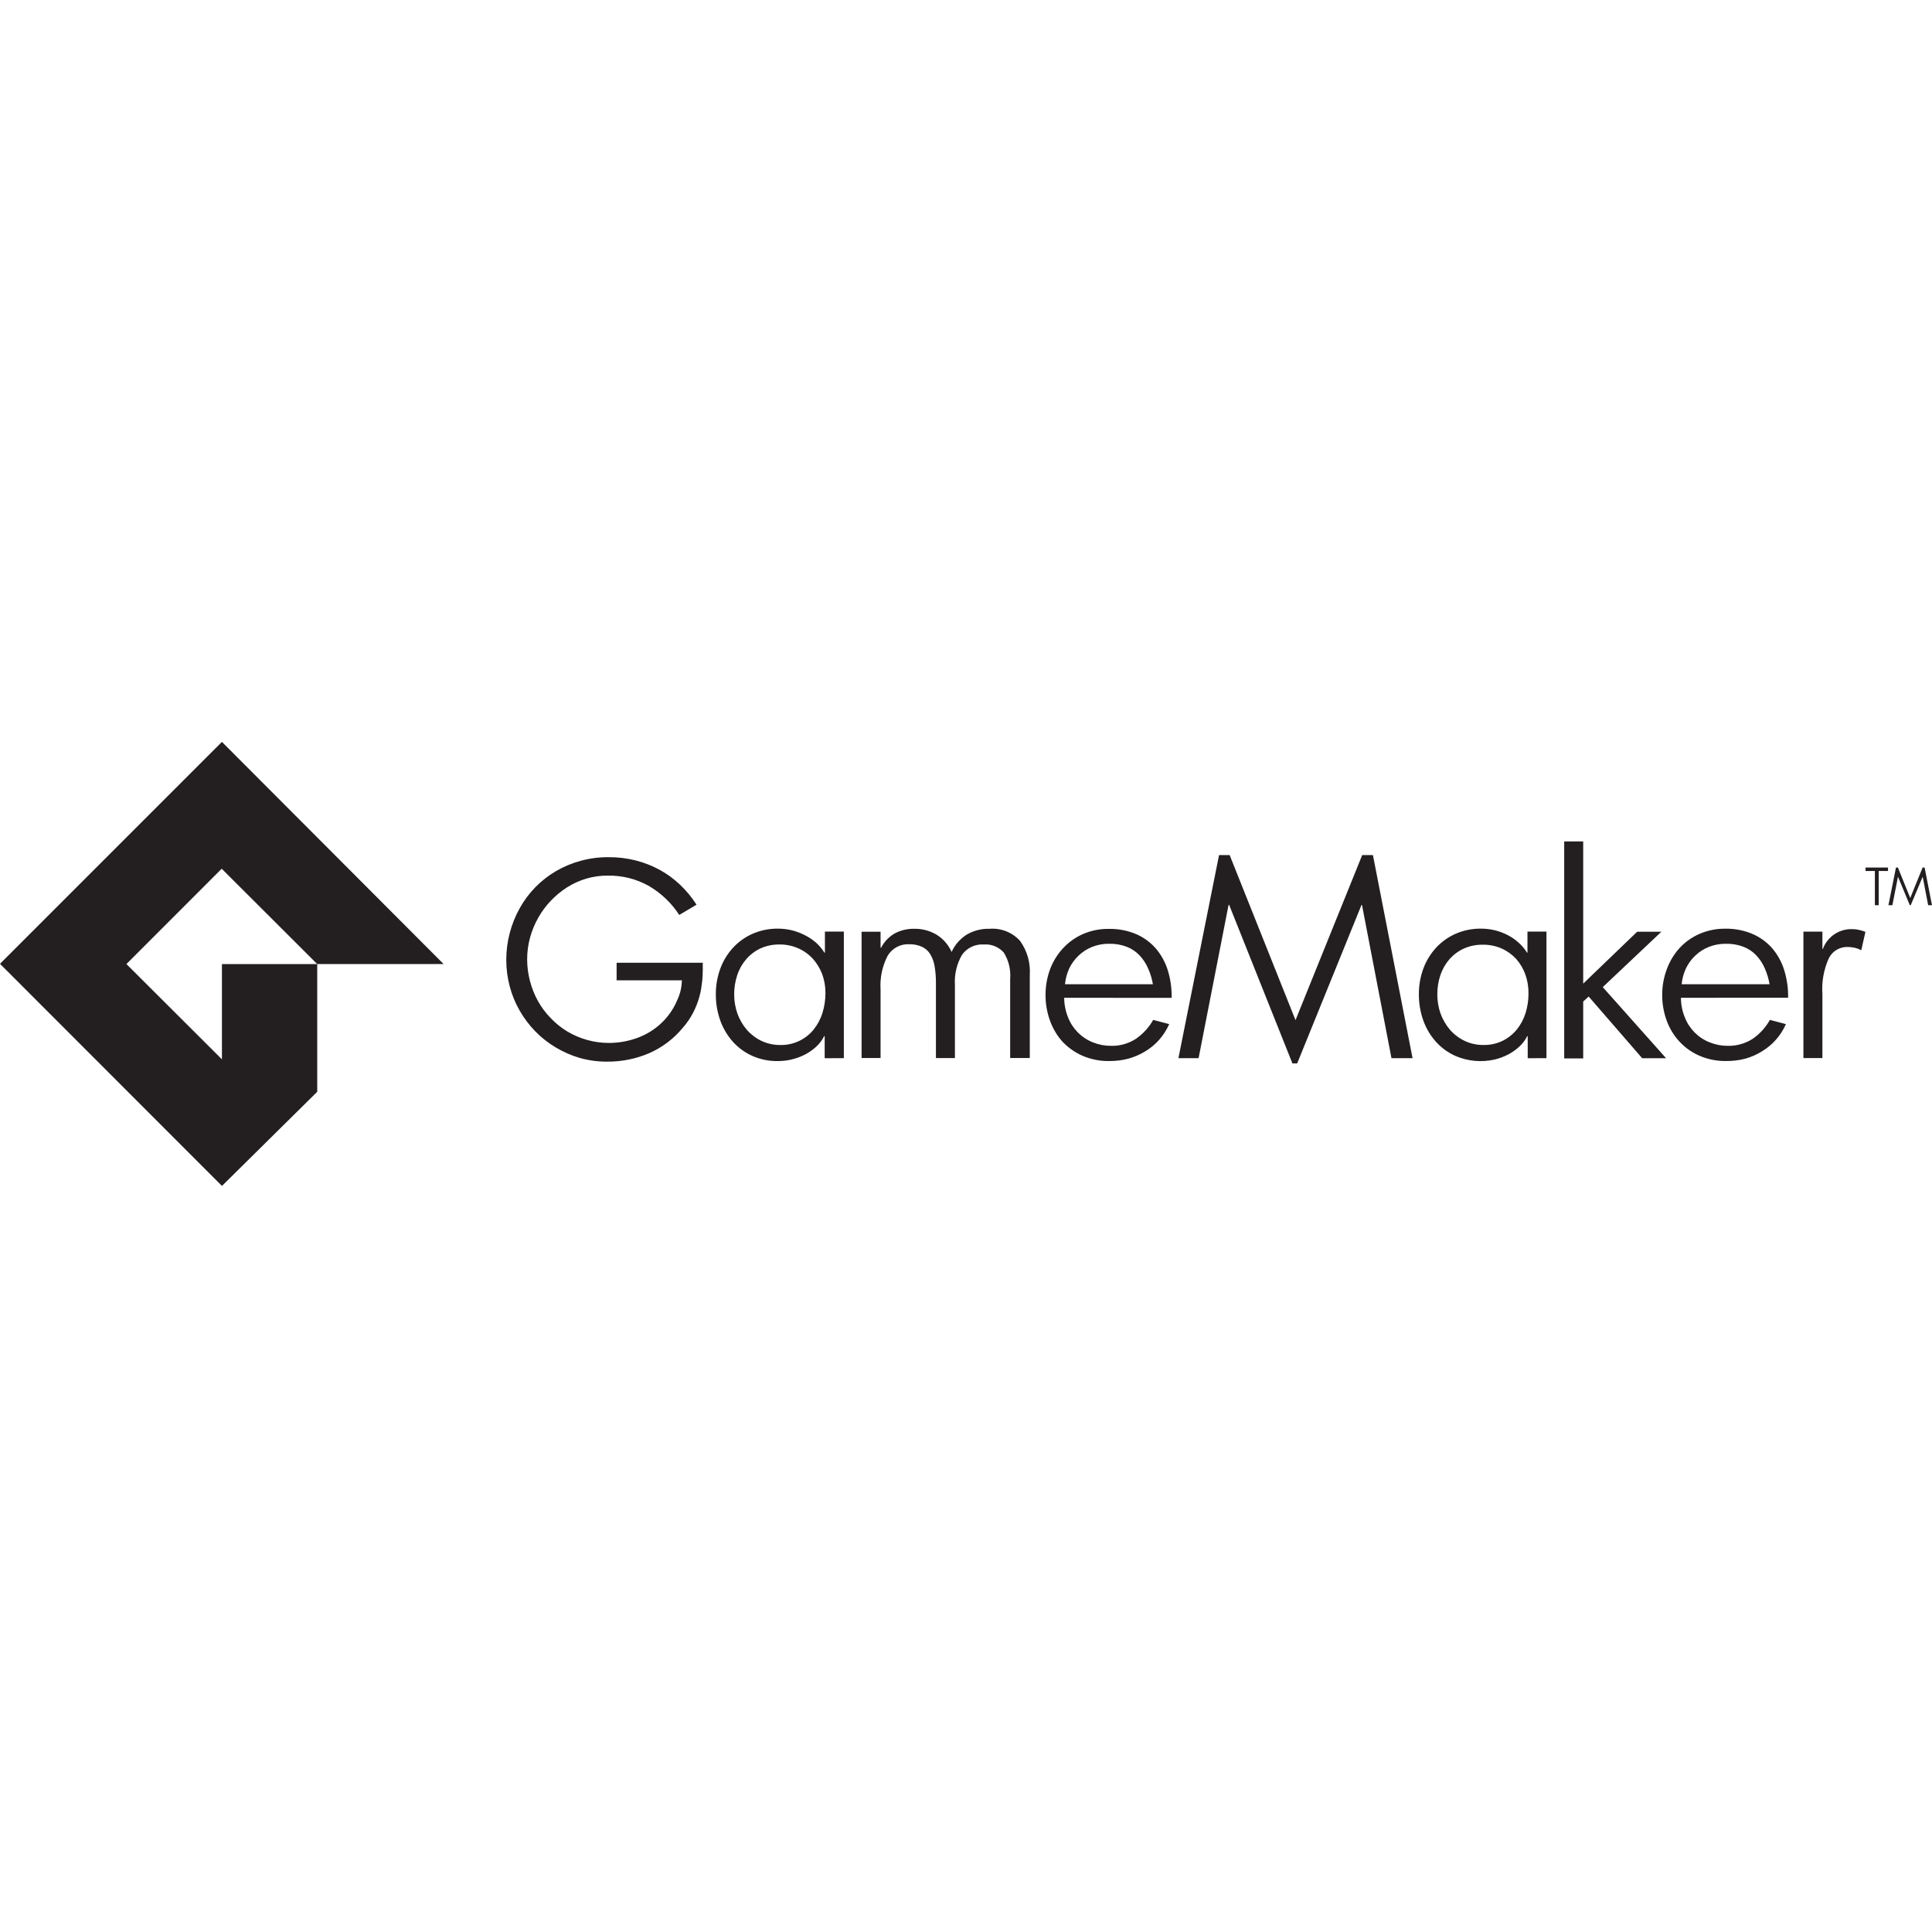
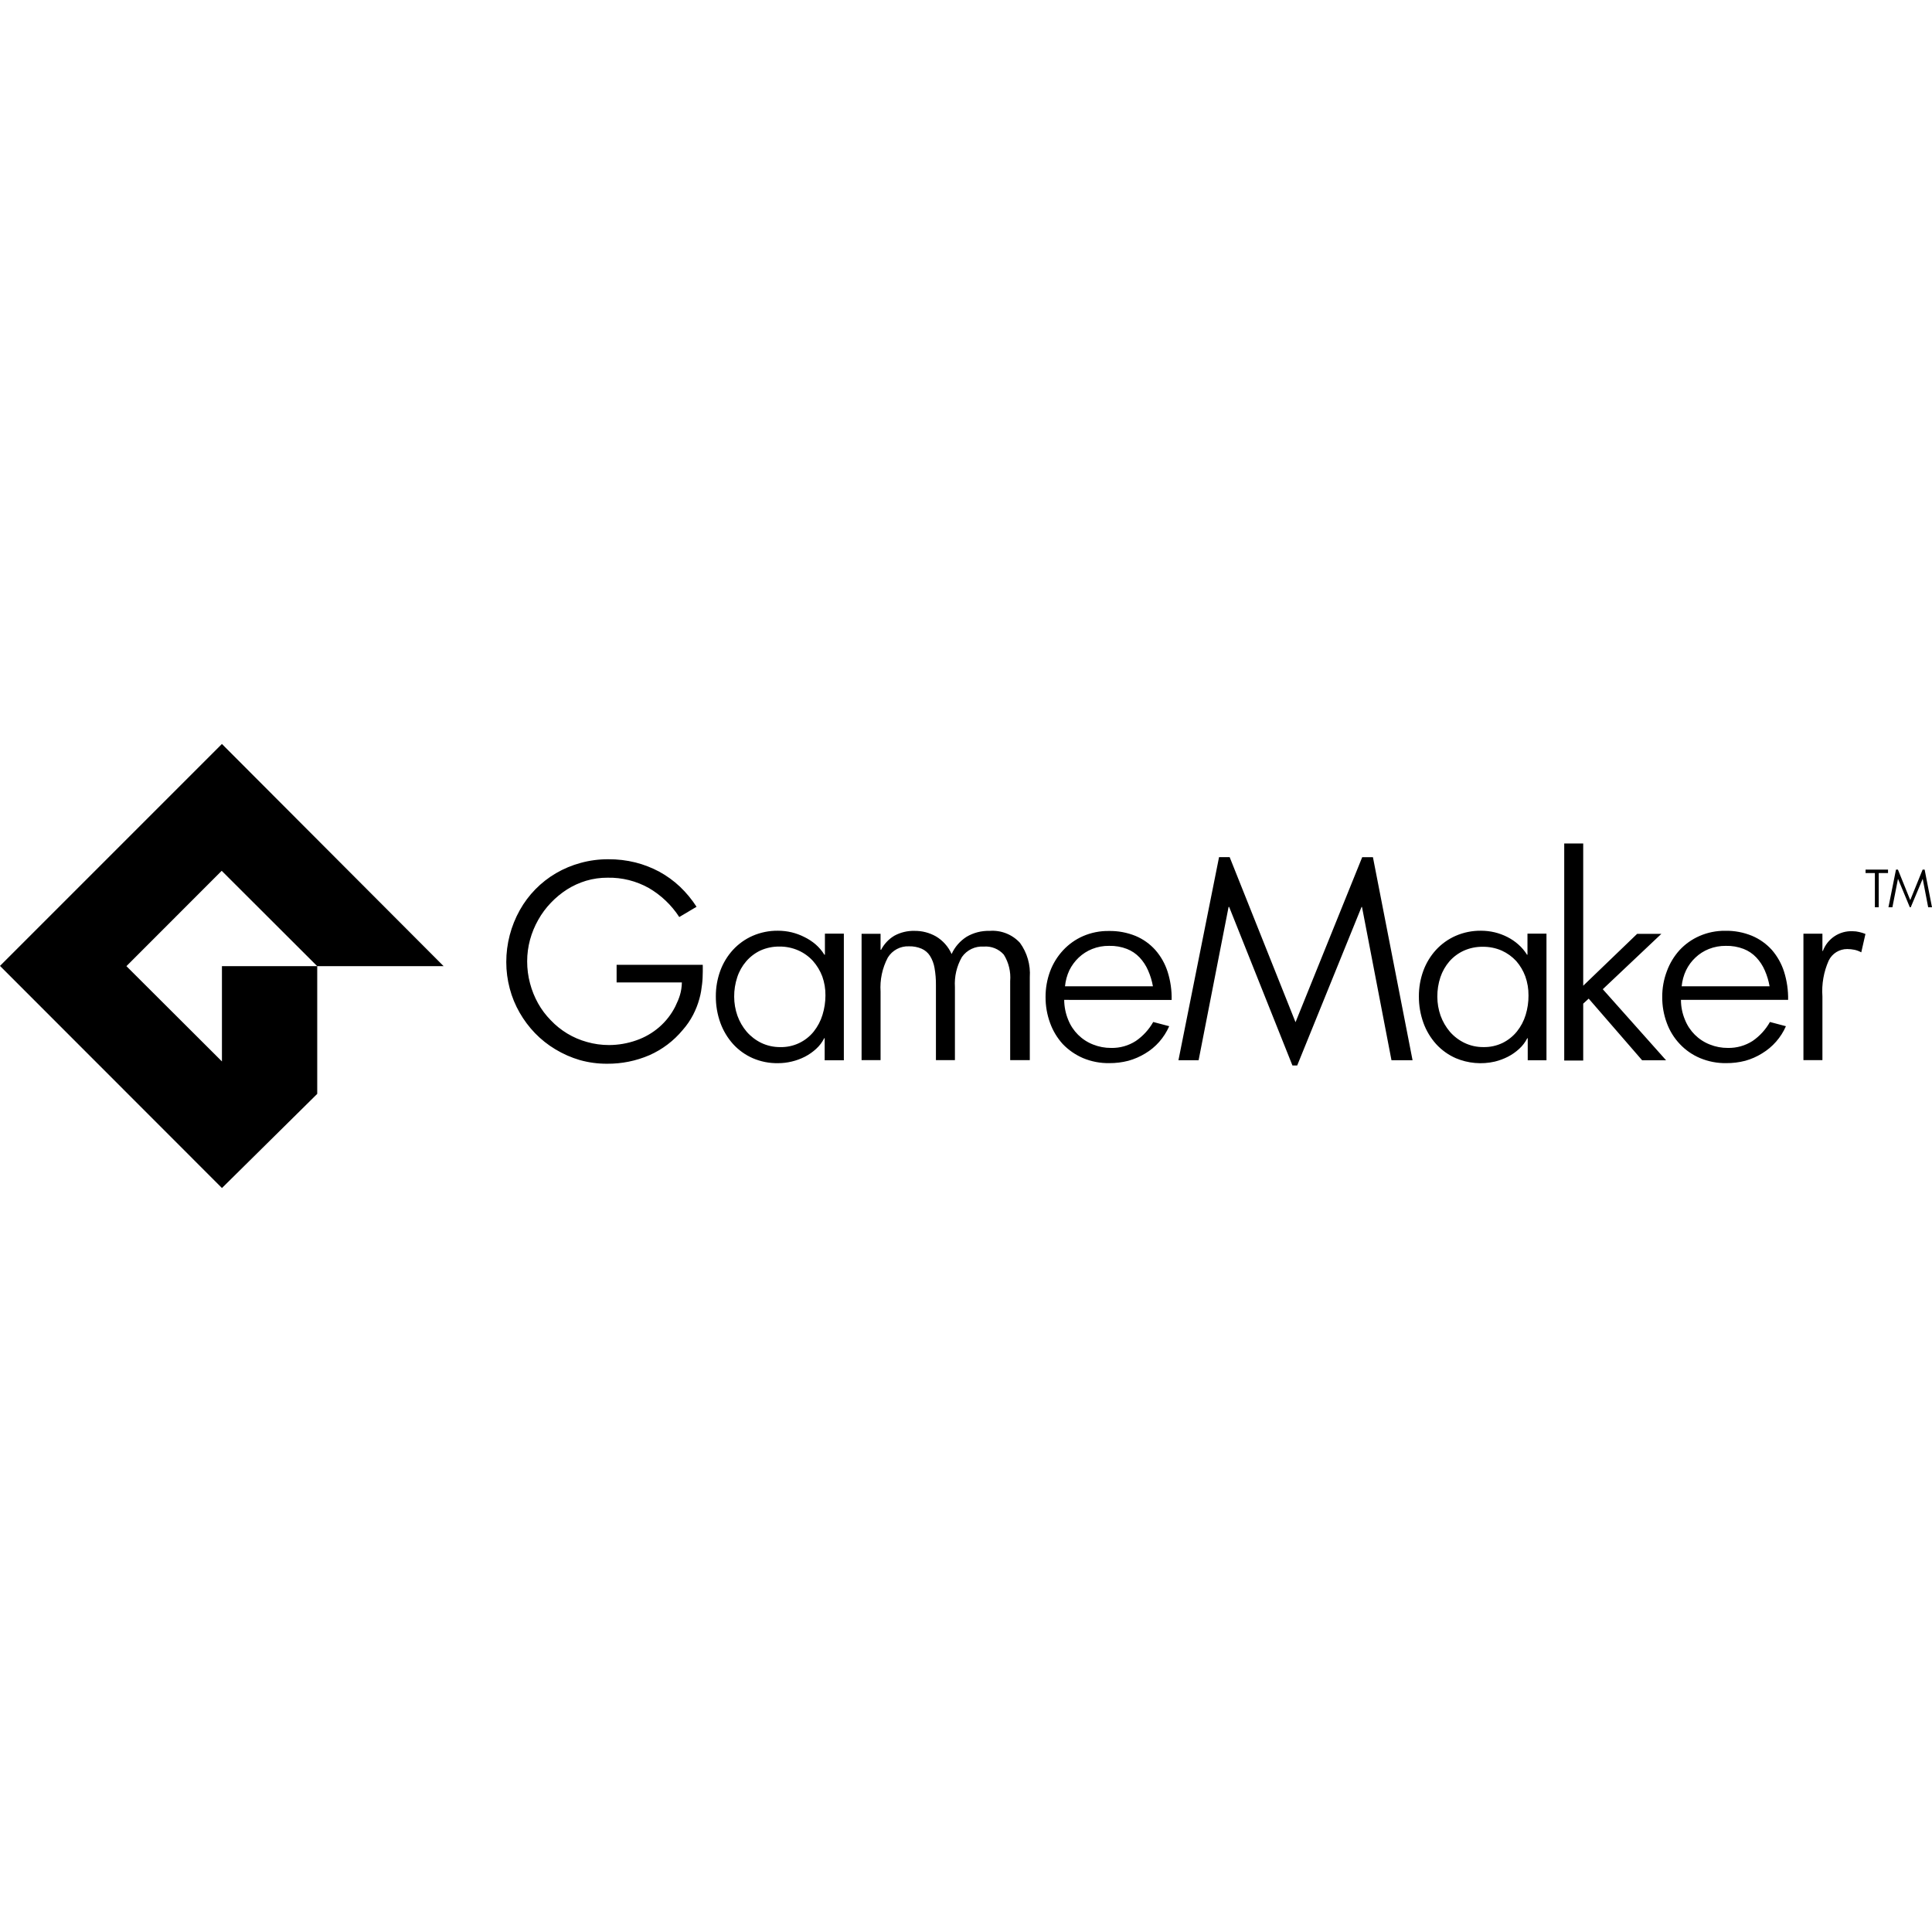
- <svg xmlns="http://www.w3.org/2000/svg" viewBox="0 0 128 128" fill="rgb(13.725%,12.157%,12.549%)">
-   <path d="M0 63.855l14.703-14.703 14.688 14.719h-8.375l-6.328-6.316-6.312 6.316 6.328 6.313v-6.312h6.313v8.461l-6.312 6.238L0 63.855m46.516 1.196c-.047.375-.074.602-.18.984a5.44 5.44 0 0 1-.418 1.066c-.187.359-.418.695-.684.996a6.03 6.03 0 0 1-2.215 1.676 6.93 6.93 0 0 1-2.793.563 6.58 6.58 0 0 1-1.809-.242 6.85 6.85 0 0 1-1.625-.715 6.59 6.59 0 0 1-1.344-1.066 6.91 6.91 0 0 1-1.02-1.359c-.289-.5-.508-1.039-.656-1.598a6.8 6.8 0 0 1-.23-1.754 7.04 7.04 0 0 1 .898-3.445 6.52 6.52 0 0 1 2.391-2.441 6.69 6.69 0 0 1 1.637-.684 6.77 6.77 0 0 1 1.836-.242 7.26 7.26 0 0 1 1.793.211 6.99 6.99 0 0 1 1.59.617 6.61 6.61 0 0 1 1.359.988 7.23 7.23 0 0 1 1.102 1.332l-1.145.68a6.01 6.01 0 0 0-2.016-1.922 5.36 5.36 0 0 0-2.734-.684c-.48-.004-.961.066-1.426.203a5.18 5.18 0 0 0-1.258.574 5.8 5.8 0 0 0-1.07.883 5.53 5.53 0 0 0-.84 1.133c-.234.414-.418.855-.543 1.316s-.191.945-.191 1.43c0 .496.063.984.191 1.461a5.71 5.71 0 0 0 .531 1.32c.23.414.512.785.84 1.121.32.34.688.633 1.09.879a5.2 5.2 0 0 0 1.309.563 5.29 5.29 0 0 0 1.461.203 5.46 5.46 0 0 0 1.805-.309 4.62 4.62 0 0 0 1.52-.875 4.48 4.48 0 0 0 1.066-1.367c.273-.562.422-.973.438-1.598h-4.324v-1.164h5.707c0-.012.02.773-.043 1.266m8.121 5.058v-1.465h-.031c-.133.266-.312.504-.531.703a3.42 3.42 0 0 1-.746.523 3.89 3.89 0 0 1-.871.32c-.301.074-.609.109-.914.109a4.04 4.04 0 0 1-1.676-.332 3.87 3.87 0 0 1-1.301-.934 4.33 4.33 0 0 1-.84-1.402 5.09 5.09 0 0 1-.301-1.758 4.87 4.87 0 0 1 .297-1.703 4.21 4.21 0 0 1 .84-1.379 3.91 3.91 0 0 1 1.297-.926c.531-.23 1.102-.348 1.68-.34a3.95 3.95 0 0 1 .906.105 3.93 3.93 0 0 1 .84.309c.273.133.531.301.762.5a2.96 2.96 0 0 1 .57.676h.035V61.72h1.254v8.387zm.051-4.301a3.62 3.62 0 0 0-.211-1.258 3.31 3.31 0 0 0-.617-1.023 2.89 2.89 0 0 0-.965-.695 3.02 3.02 0 0 0-1.258-.258 2.98 2.98 0 0 0-1.258.262 2.85 2.85 0 0 0-.941.715c-.266.309-.469.668-.594 1.055a4.01 4.01 0 0 0-.203 1.289 3.81 3.81 0 0 0 .215 1.258 3.43 3.43 0 0 0 .617 1.066c.27.309.598.559.965.738a2.87 2.87 0 0 0 1.258.277c.859.02 1.68-.363 2.219-1.035.258-.328.457-.699.578-1.102a4.37 4.37 0 0 0 .195-1.289m12.238 4.29v-5.242a2.86 2.86 0 0 0-.422-1.746 1.6 1.6 0 0 0-1.324-.535c-.57-.039-1.121.223-1.449.691a3.55 3.55 0 0 0-.465 1.992v4.84h-1.258v-4.969a6.2 6.2 0 0 0-.094-1.145 2.19 2.19 0 0 0-.305-.801 1.25 1.25 0 0 0-.555-.469 1.99 1.99 0 0 0-.836-.156c-.566-.023-1.102.262-1.398.746-.367.691-.531 1.477-.48 2.258v4.535h-1.258V61.73h1.258v1.059h.035c.199-.387.504-.711.879-.934.406-.223.867-.332 1.332-.32.5-.008.992.121 1.426.367a2.57 2.57 0 0 1 1.035 1.168c.211-.473.559-.867.992-1.145.461-.27.988-.406 1.523-.391a2.47 2.47 0 0 1 2.012.793c.477.656.707 1.461.652 2.27v5.5h-1.301m3.579-3.992c.004.453.094.902.266 1.32a2.91 2.91 0 0 0 1.645 1.637 3.16 3.16 0 0 0 1.199.227c.578.016 1.148-.148 1.637-.461.473-.324.867-.754 1.152-1.258l1.059.281a4.04 4.04 0 0 1-.664 1.039 3.89 3.89 0 0 1-.918.762c-.352.215-.73.379-1.125.488a4.87 4.87 0 0 1-1.258.156c-.602.012-1.195-.105-1.75-.336a4.11 4.11 0 0 1-1.34-.93 4.19 4.19 0 0 1-.836-1.391 4.92 4.92 0 0 1-.301-1.727c-.004-.582.102-1.164.305-1.711a4.24 4.24 0 0 1 .855-1.379 3.98 3.98 0 0 1 1.324-.941 4.15 4.15 0 0 1 1.711-.34 4.48 4.48 0 0 1 1.766.328 3.65 3.65 0 0 1 1.313.934 4.06 4.06 0 0 1 .813 1.441 5.74 5.74 0 0 1 .266 1.867zm5.559-1.949a3 3 0 0 0-.562-.859 2.33 2.33 0 0 0-.84-.566 3.04 3.04 0 0 0-1.18-.203c-.387-.008-.766.066-1.125.207a2.82 2.82 0 0 0-.891.57c-.254.242-.461.523-.617.836a3.25 3.25 0 0 0-.289 1.066h5.824a4.48 4.48 0 0 0-.32-1.051m16.125 5.949l-1.953-10.152h-.031l-4.262 10.5h-.316l-4.191-10.5h-.039L79.41 70.105h-1.336l2.691-13.453h.703l4.363 10.934 4.418-10.934h.711l2.625 13.453h-1.398m9.028.004v-1.461h-.031a2.44 2.44 0 0 1-.531.699 3.42 3.42 0 0 1-.746.523 4.06 4.06 0 0 1-.871.324c-.867.199-1.773.121-2.59-.227a3.87 3.87 0 0 1-1.301-.934 4.29 4.29 0 0 1-.84-1.402 5.09 5.09 0 0 1-.301-1.758 4.87 4.87 0 0 1 .297-1.703 4.21 4.21 0 0 1 .84-1.379 3.91 3.91 0 0 1 1.297-.926c.531-.23 1.102-.348 1.68-.34a3.95 3.95 0 0 1 .906.105 3.93 3.93 0 0 1 .84.309c.266.137.512.301.734.5a2.96 2.96 0 0 1 .57.676h.031V61.72h1.258v8.387zm.051-4.301a3.62 3.62 0 0 0-.211-1.258 3.27 3.27 0 0 0-.598-1.012 2.97 2.97 0 0 0-.961-.695 3.04 3.04 0 0 0-1.258-.254 2.96 2.96 0 0 0-1.258.258c-.363.164-.684.406-.949.703a3.15 3.15 0 0 0-.602 1.055 4.01 4.01 0 0 0-.203 1.289 3.81 3.81 0 0 0 .215 1.258 3.51 3.51 0 0 0 .617 1.066c.27.309.598.559.969.738a2.84 2.84 0 0 0 1.254.277 2.79 2.79 0 0 0 1.281-.281 2.84 2.84 0 0 0 .938-.754 3.28 3.28 0 0 0 .578-1.098 4.28 4.28 0 0 0 .188-1.293m7.531 4.302l-3.543-4.086-.363.332v3.77h-1.258V55.746h1.258v9.422l3.574-3.437h1.605l-3.883 3.668 4.195 4.711h-1.586m2.571-4.005a3.4 3.4 0 0 0 .266 1.32 2.91 2.91 0 0 0 1.645 1.637 3.15 3.15 0 0 0 1.195.227 2.93 2.93 0 0 0 1.641-.461c.473-.324.863-.754 1.148-1.258l1.059.281a3.96 3.96 0 0 1-1.582 1.801c-.344.215-.719.379-1.109.488a4.87 4.87 0 0 1-1.258.156 4.32 4.32 0 0 1-1.746-.336 3.94 3.94 0 0 1-1.336-.93c-.379-.402-.672-.875-.859-1.391a4.83 4.83 0 0 1-.305-1.727c-.004-.586.102-1.164.309-1.711a4.26 4.26 0 0 1 .836-1.387c.371-.402.824-.723 1.324-.941.539-.234 1.121-.352 1.707-.344a4.44 4.44 0 0 1 1.77.332 3.7 3.7 0 0 1 1.316.934 4.11 4.11 0 0 1 .809 1.441c.191.605.281 1.234.27 1.867zm5.555-1.949a2.96 2.96 0 0 0-.562-.859c-.234-.25-.523-.441-.84-.566a3.06 3.06 0 0 0-1.184-.203 2.96 2.96 0 0 0-1.121.207 2.78 2.78 0 0 0-.891.57c-.254.238-.465.523-.617.836-.16.336-.258.695-.293 1.066h5.824a4.47 4.47 0 0 0-.316-1.051m5.945-1.367a2.46 2.46 0 0 0-.48-.051c-.523-.004-1.004.293-1.23.762-.332.746-.477 1.563-.418 2.375v4.223h-1.258v-8.375h1.258v1.145h.031c.305-.824 1.105-1.352 1.98-1.309a1.73 1.73 0 0 1 .422.051 2.65 2.65 0 0 1 .418.129l-.277 1.219a1.66 1.66 0 0 0-.445-.168m1.601-5.087v2.27h-.254v-2.266h-.617v-.23h1.488v.23h-.617m3.277 2.266l-.363-1.887-.793 1.887h-.059l-.785-1.887-.371 1.887h-.262l.5-2.496h.129l.816 2.02.82-2.02h.133l.488 2.496h-.254" />
+ <svg xmlns="http://www.w3.org/2000/svg" viewBox="0 0 128 128">
+   <path d="M0 63.993L14.703 49.29l14.688 14.72h-8.375l-6.328-6.317-6.312 6.317 6.328 6.313V64.01h6.313v8.462l-6.312 6.238L0 63.994m46.516 1.196c-.047.375-.074.602-.18.984a5.44 5.44 0 01-.418 1.066 4.986 4.986 0 01-.684.996 6.03 6.03 0 01-2.215 1.676 6.93 6.93 0 01-2.793.563 6.58 6.58 0 01-1.809-.242 6.85 6.85 0 01-1.625-.715 6.59 6.59 0 01-1.344-1.066 6.91 6.91 0 01-1.02-1.36 6.536 6.536 0 01-.656-1.597 6.8 6.8 0 01-.23-1.755 7.04 7.04 0 01.898-3.445 6.52 6.52 0 012.391-2.44 6.69 6.69 0 011.637-.685 6.77 6.77 0 011.836-.242 7.26 7.26 0 011.793.211 6.99 6.99 0 011.59.617 6.61 6.61 0 011.36.988 7.23 7.23 0 011.101 1.332l-1.145.68a6.01 6.01 0 00-2.016-1.922 5.36 5.36 0 00-2.734-.684 4.907 4.907 0 00-1.426.203 5.18 5.18 0 00-1.258.574 5.8 5.8 0 00-1.07.883 5.53 5.53 0 00-.84 1.133 5.714 5.714 0 00-.543 1.316 5.483 5.483 0 00-.19 1.43c0 .497.062.985.19 1.462a5.71 5.71 0 00.531 1.32c.23.414.512.785.84 1.12.32.34.688.634 1.09.88a5.2 5.2 0 001.31.563 5.29 5.29 0 001.46.203 5.46 5.46 0 001.805-.31 4.62 4.62 0 001.52-.874 4.48 4.48 0 001.066-1.367c.273-.562.422-.973.438-1.598h-4.324v-1.165h5.707c0-.012.02.774-.043 1.267m8.121 5.058v-1.465h-.03a2.394 2.394 0 01-.532.703 3.42 3.42 0 01-.746.523 3.89 3.89 0 01-.87.32 3.833 3.833 0 01-.915.109 4.04 4.04 0 01-1.676-.332 3.87 3.87 0 01-1.3-.934 4.33 4.33 0 01-.84-1.402 5.09 5.09 0 01-.302-1.758 4.87 4.87 0 01.297-1.703 4.21 4.21 0 01.84-1.38 3.91 3.91 0 011.297-.926 4.082 4.082 0 011.68-.34 3.95 3.95 0 01.906.105 3.93 3.93 0 01.84.31c.273.132.531.3.762.5a2.96 2.96 0 01.57.675h.035v-1.395h1.254v8.388zm.051-4.301a3.62 3.62 0 00-.21-1.258 3.31 3.31 0 00-.618-1.024 2.89 2.89 0 00-.965-.695 3.02 3.02 0 00-1.258-.258 2.98 2.98 0 00-1.258.262 2.85 2.85 0 00-.94.715 3.063 3.063 0 00-.595 1.056 4.01 4.01 0 00-.203 1.289 3.81 3.81 0 00.215 1.258 3.43 3.43 0 00.617 1.066c.27.309.598.559.965.738a2.87 2.87 0 001.258.277c.86.02 1.68-.363 2.22-1.035.257-.328.456-.7.577-1.102a4.37 4.37 0 00.195-1.29m12.239 4.29v-5.241a2.86 2.86 0 00-.422-1.747 1.6 1.6 0 00-1.324-.535 1.634 1.634 0 00-1.45.691 3.55 3.55 0 00-.465 1.993v4.84h-1.258v-4.97a6.2 6.2 0 00-.094-1.144 2.19 2.19 0 00-.305-.802 1.25 1.25 0 00-.555-.469 1.99 1.99 0 00-.836-.156 1.565 1.565 0 00-1.398.746 4.235 4.235 0 00-.48 2.259v4.535h-1.258v-8.368h1.258v1.06h.035c.2-.388.504-.712.88-.935a2.627 2.627 0 011.331-.32c.5-.008.992.121 1.426.367a2.57 2.57 0 011.035 1.168c.211-.473.56-.867.993-1.145.46-.27.988-.406 1.523-.39a2.47 2.47 0 012.012.792c.477.656.707 1.461.652 2.27v5.5h-1.301m3.579-3.991c.004.453.094.902.266 1.32a2.91 2.91 0 001.645 1.637 3.16 3.16 0 001.199.227 2.893 2.893 0 001.637-.461 3.776 3.776 0 001.152-1.258l1.059.28a4.04 4.04 0 01-.664 1.04 3.89 3.89 0 01-.918.762c-.352.215-.73.379-1.125.488a4.87 4.87 0 01-1.258.156 4.323 4.323 0 01-1.75-.336 4.11 4.11 0 01-1.34-.93 4.19 4.19 0 01-.836-1.391 4.92 4.92 0 01-.301-1.727 4.836 4.836 0 01.305-1.711 4.24 4.24 0 01.855-1.38 3.98 3.98 0 011.324-.94 4.15 4.15 0 011.71-.34 4.48 4.48 0 011.767.327 3.65 3.65 0 011.313.934 4.06 4.06 0 01.813 1.442 5.74 5.74 0 01.266 1.867zm5.559-1.95a3 3 0 00-.562-.859 2.33 2.33 0 00-.84-.566 3.04 3.04 0 00-1.18-.203 2.905 2.905 0 00-1.125.207 2.82 2.82 0 00-.891.57 2.996 2.996 0 00-.617.837 3.25 3.25 0 00-.29 1.066h5.825a4.48 4.48 0 00-.32-1.051m16.125 5.949L90.236 60.09h-.031l-4.262 10.5h-.316l-4.191-10.5h-.04l-1.985 10.153h-1.336l2.69-13.454h.704l4.363 10.935L90.25 56.79h.71l2.626 13.454h-1.398m9.028.004v-1.461h-.031a2.44 2.44 0 01-.531.699 3.42 3.42 0 01-.746.523 4.06 4.06 0 01-.871.324 4.205 4.205 0 01-2.59-.227 3.87 3.87 0 01-1.301-.934 4.29 4.29 0 01-.84-1.402 5.09 5.09 0 01-.301-1.758 4.87 4.87 0 01.297-1.703 4.21 4.21 0 01.84-1.38 3.91 3.91 0 011.297-.926 4.082 4.082 0 011.68-.34 3.95 3.95 0 01.906.105 3.93 3.93 0 01.84.31c.266.136.512.3.734.5a2.96 2.96 0 01.57.675h.03v-1.395h1.259v8.388zm.05-4.301a3.62 3.62 0 00-.21-1.258 3.27 3.27 0 00-.598-1.013 2.97 2.97 0 00-.961-.695 3.04 3.04 0 00-1.258-.254 2.96 2.96 0 00-1.258.258 2.845 2.845 0 00-.95.703 3.15 3.15 0 00-.601 1.056 4.01 4.01 0 00-.203 1.289 3.81 3.81 0 00.215 1.258 3.51 3.51 0 00.617 1.066c.27.309.598.559.969.738a2.84 2.84 0 001.254.277 2.79 2.79 0 001.28-.281 2.84 2.84 0 00.939-.754 3.28 3.28 0 00.578-1.098 4.28 4.28 0 00.188-1.293m7.53 4.302l-3.542-4.086-.363.332v3.77h-1.258v-14.38h1.258v9.423l3.574-3.438h1.605l-3.883 3.669 4.195 4.71h-1.586m2.57-4.004a3.4 3.4 0 00.267 1.32 2.91 2.91 0 001.645 1.637 3.15 3.15 0 001.195.227 2.93 2.93 0 001.64-.461 3.765 3.765 0 001.149-1.258l1.059.28a3.96 3.96 0 01-1.582 1.802 4.256 4.256 0 01-1.11.488 4.87 4.87 0 01-1.257.156 4.32 4.32 0 01-1.746-.336 3.94 3.94 0 01-1.336-.93 4.032 4.032 0 01-.86-1.391 4.83 4.83 0 01-.304-1.727 4.736 4.736 0 01.309-1.711 4.26 4.26 0 01.836-1.388 3.956 3.956 0 011.324-.94 4.146 4.146 0 011.707-.345 4.44 4.44 0 011.77.332 3.7 3.7 0 011.316.934 4.11 4.11 0 01.809 1.442c.19.605.28 1.234.27 1.867zm5.556-1.95a2.96 2.96 0 00-.562-.859 2.307 2.307 0 00-.84-.566 3.06 3.06 0 00-1.184-.203 2.96 2.96 0 00-1.121.207 2.78 2.78 0 00-.891.57 2.866 2.866 0 00-.617.837c-.16.336-.258.695-.293 1.066h5.824a4.47 4.47 0 00-.316-1.051m5.945-1.368a2.46 2.46 0 00-.48-.05 1.354 1.354 0 00-1.23.761 4.963 4.963 0 00-.418 2.376v4.223h-1.258V61.86h1.258v1.145h.03a2.005 2.005 0 011.981-1.309 1.73 1.73 0 01.422.051 2.65 2.65 0 01.418.13l-.277 1.218a1.66 1.66 0 00-.445-.168m1.601-5.087v2.27h-.254v-2.266h-.617v-.23h1.488v.23h-.617m3.277 2.266l-.363-1.887-.793 1.887h-.059l-.785-1.887-.371 1.887h-.262l.5-2.496h.129l.816 2.02.82-2.02h.133l.488 2.496h-.254" />
</svg>
